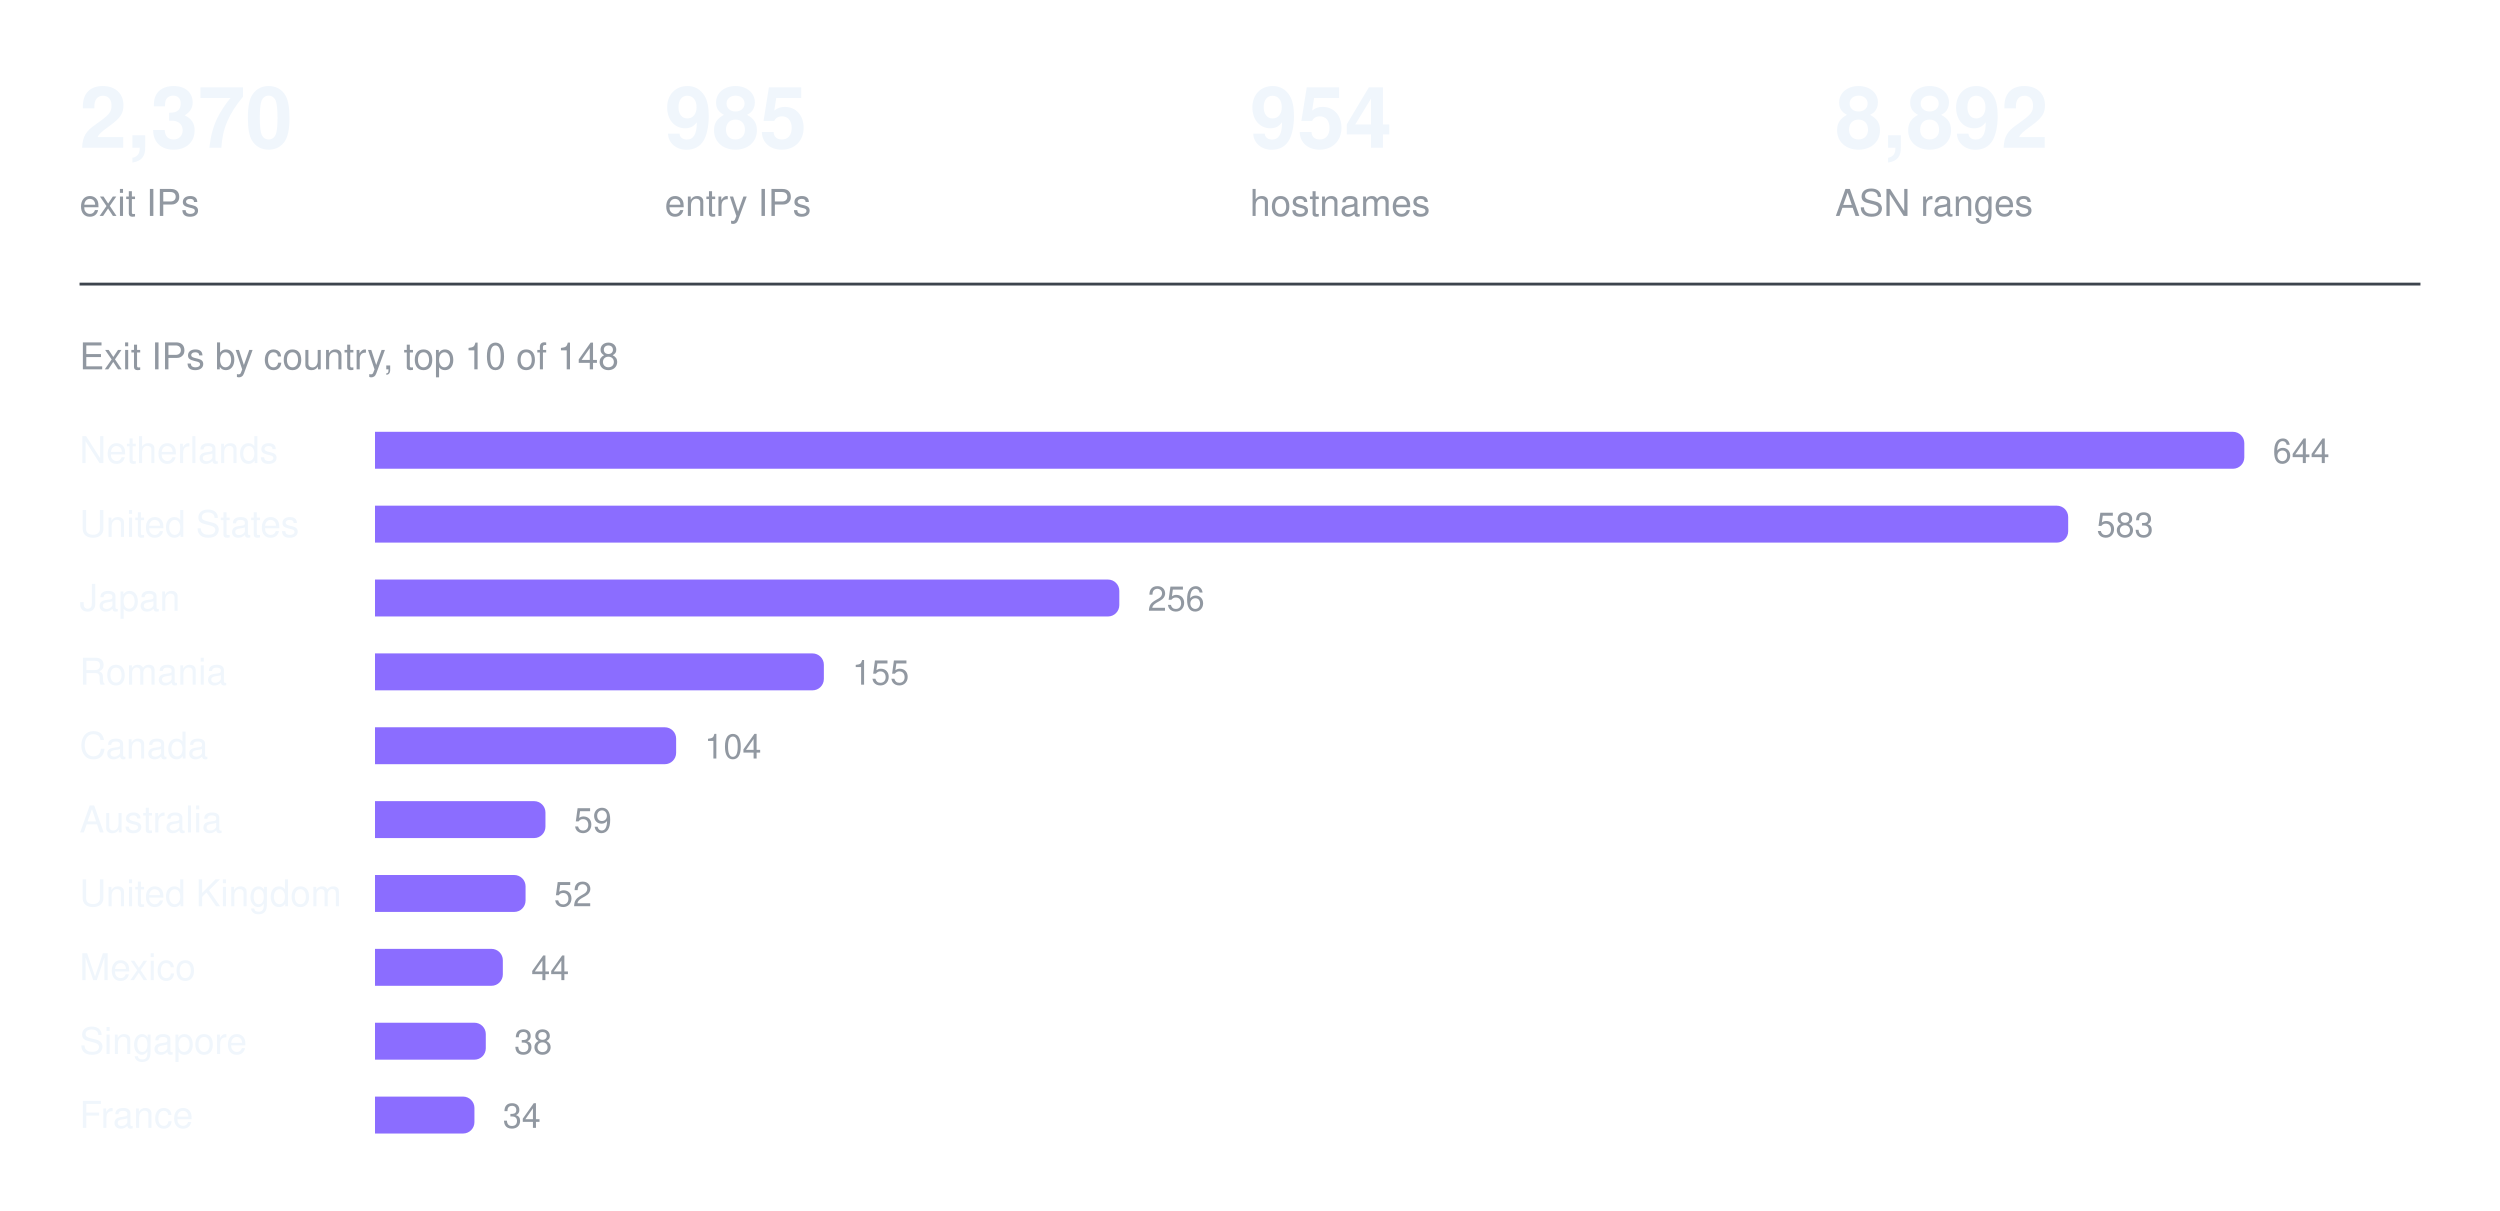
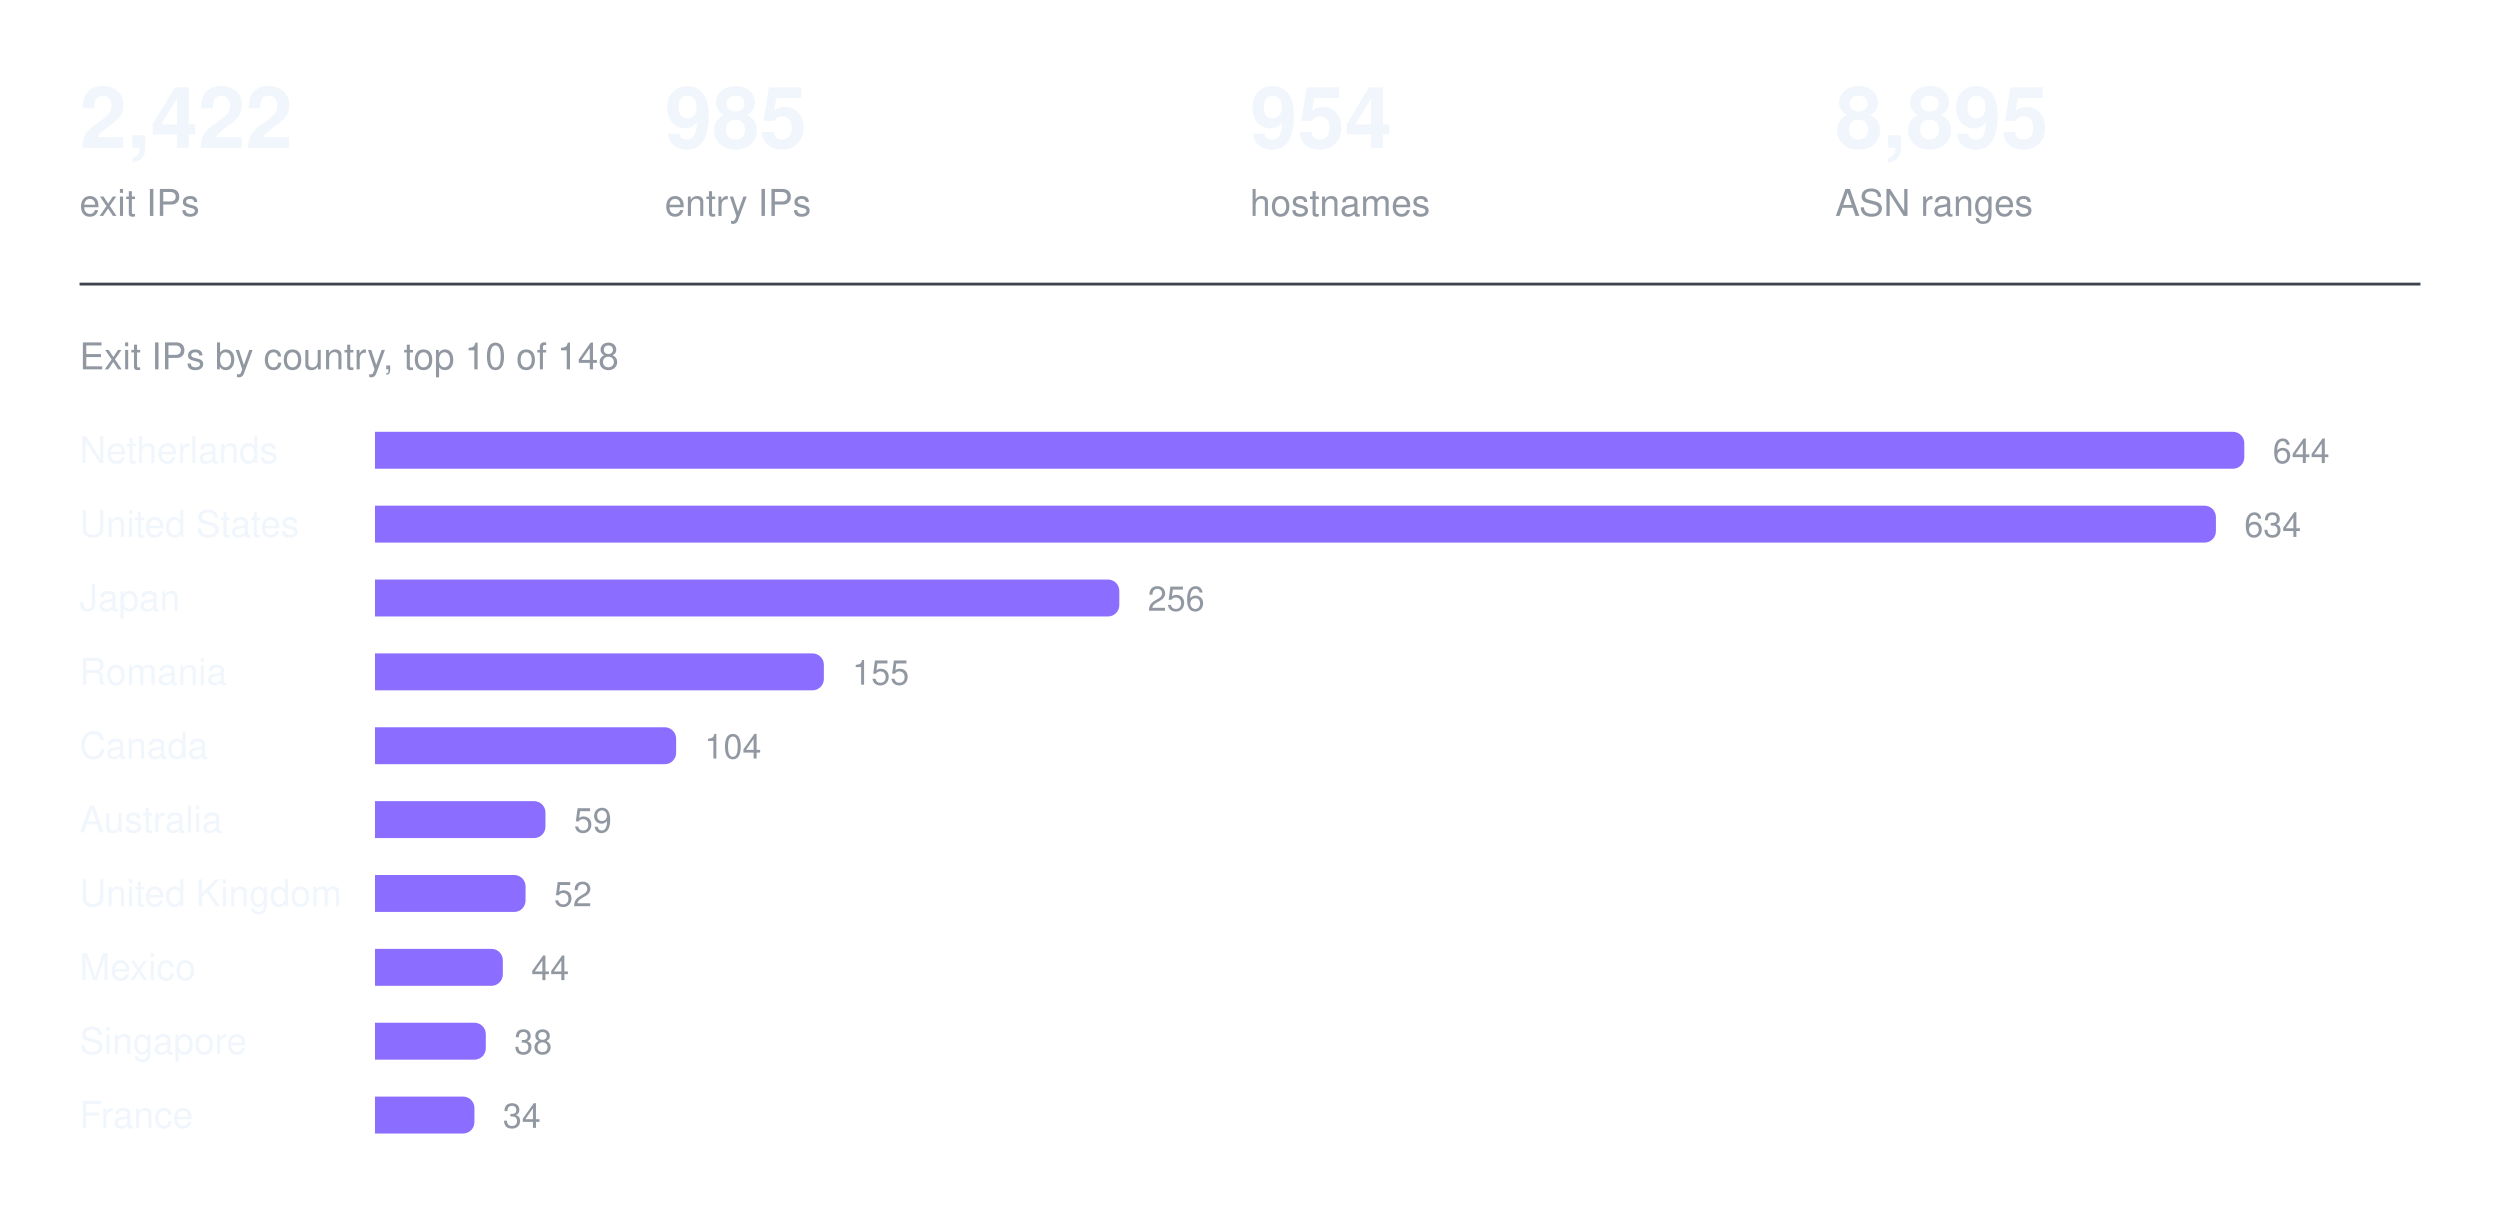
<svg xmlns="http://www.w3.org/2000/svg" width="880" height="426" viewBox="0 0 880 426" role="img" aria-label="Exit IPs by country, top 10 of 148">
-   <text x="28.0" y="52" fill="#f0f6fc" font-family="ui-sans-serif, -apple-system, Segoe UI, Helvetica, Arial, sans-serif" font-size="30" font-weight="600" text-anchor="start">2,370</text>
+   <text x="28.0" y="52" fill="#f0f6fc" font-family="ui-sans-serif, -apple-system, Segoe UI, Helvetica, Arial, sans-serif" font-size="30" font-weight="600" text-anchor="start">2,422</text>
  <text x="28.0" y="76" fill="#9198a1" font-family="ui-sans-serif, -apple-system, Segoe UI, Helvetica, Arial, sans-serif" font-size="13" font-weight="400" text-anchor="start">exit IPs</text>
  <text x="234.0" y="52" fill="#f0f6fc" font-family="ui-sans-serif, -apple-system, Segoe UI, Helvetica, Arial, sans-serif" font-size="30" font-weight="600" text-anchor="start">985</text>
  <text x="234.0" y="76" fill="#9198a1" font-family="ui-sans-serif, -apple-system, Segoe UI, Helvetica, Arial, sans-serif" font-size="13" font-weight="400" text-anchor="start">entry IPs</text>
  <text x="440.0" y="52" fill="#f0f6fc" font-family="ui-sans-serif, -apple-system, Segoe UI, Helvetica, Arial, sans-serif" font-size="30" font-weight="600" text-anchor="start">954</text>
  <text x="440.0" y="76" fill="#9198a1" font-family="ui-sans-serif, -apple-system, Segoe UI, Helvetica, Arial, sans-serif" font-size="13" font-weight="400" text-anchor="start">hostnames</text>
-   <text x="646.0" y="52" fill="#f0f6fc" font-family="ui-sans-serif, -apple-system, Segoe UI, Helvetica, Arial, sans-serif" font-size="30" font-weight="600" text-anchor="start">8,892</text>
+   <text x="646.0" y="52" fill="#f0f6fc" font-family="ui-sans-serif, -apple-system, Segoe UI, Helvetica, Arial, sans-serif" font-size="30" font-weight="600" text-anchor="start">8,895</text>
  <text x="646.0" y="76" fill="#9198a1" font-family="ui-sans-serif, -apple-system, Segoe UI, Helvetica, Arial, sans-serif" font-size="13" font-weight="400" text-anchor="start">ASN ranges</text>
  <line x1="28" y1="100" x2="852" y2="100" stroke="#3d444d" stroke-width="1" />
  <text x="28" y="130" fill="#9198a1" font-family="ui-sans-serif, -apple-system, Segoe UI, Helvetica, Arial, sans-serif" font-size="13" font-weight="400" text-anchor="start">Exit IPs by country, top 10 of 148</text>
  <text x="28" y="163" fill="#f0f6fc" font-family="ui-sans-serif, -apple-system, Segoe UI, Helvetica, Arial, sans-serif" font-size="13" font-weight="400" text-anchor="start">Netherlands</text>
  <g fill="#8b6dff">
    <path d="M132 152h654a4 4 0 0 1 4 4v5a4 4 0 0 1 -4 4h-654z" />
  </g>
  <text x="800" y="163" fill="#9198a1" font-family="ui-sans-serif, -apple-system, Segoe UI, Helvetica, Arial, sans-serif" font-size="12" font-weight="400" text-anchor="start">644</text>
  <text x="28" y="189" fill="#f0f6fc" font-family="ui-sans-serif, -apple-system, Segoe UI, Helvetica, Arial, sans-serif" font-size="13" font-weight="400" text-anchor="start">United States</text>
  <g fill="#8b6dff">
-     <path d="M132 178h592a4 4 0 0 1 4 4v5a4 4 0 0 1 -4 4h-592z" />
+     <path d="M132 178h644a4 4 0 0 1 4 4v5a4 4 0 0 1 -4 4h-644z" />
  </g>
-   <text x="738" y="189" fill="#9198a1" font-family="ui-sans-serif, -apple-system, Segoe UI, Helvetica, Arial, sans-serif" font-size="12" font-weight="400" text-anchor="start">583</text>
+   <text x="790" y="189" fill="#9198a1" font-family="ui-sans-serif, -apple-system, Segoe UI, Helvetica, Arial, sans-serif" font-size="12" font-weight="400" text-anchor="start">634</text>
  <text x="28" y="215" fill="#f0f6fc" font-family="ui-sans-serif, -apple-system, Segoe UI, Helvetica, Arial, sans-serif" font-size="13" font-weight="400" text-anchor="start">Japan</text>
  <g fill="#8b6dff">
    <path d="M132 204h258a4 4 0 0 1 4 4v5a4 4 0 0 1 -4 4h-258z" />
  </g>
  <text x="404" y="215" fill="#9198a1" font-family="ui-sans-serif, -apple-system, Segoe UI, Helvetica, Arial, sans-serif" font-size="12" font-weight="400" text-anchor="start">256</text>
  <text x="28" y="241" fill="#f0f6fc" font-family="ui-sans-serif, -apple-system, Segoe UI, Helvetica, Arial, sans-serif" font-size="13" font-weight="400" text-anchor="start">Romania</text>
  <g fill="#8b6dff">
    <path d="M132 230h154a4 4 0 0 1 4 4v5a4 4 0 0 1 -4 4h-154z" />
  </g>
  <text x="300" y="241" fill="#9198a1" font-family="ui-sans-serif, -apple-system, Segoe UI, Helvetica, Arial, sans-serif" font-size="12" font-weight="400" text-anchor="start">155</text>
  <text x="28" y="267" fill="#f0f6fc" font-family="ui-sans-serif, -apple-system, Segoe UI, Helvetica, Arial, sans-serif" font-size="13" font-weight="400" text-anchor="start">Canada</text>
  <g fill="#8b6dff">
    <path d="M132 256h102a4 4 0 0 1 4 4v5a4 4 0 0 1 -4 4h-102z" />
  </g>
  <text x="248" y="267" fill="#9198a1" font-family="ui-sans-serif, -apple-system, Segoe UI, Helvetica, Arial, sans-serif" font-size="12" font-weight="400" text-anchor="start">104</text>
  <text x="28" y="293" fill="#f0f6fc" font-family="ui-sans-serif, -apple-system, Segoe UI, Helvetica, Arial, sans-serif" font-size="13" font-weight="400" text-anchor="start">Australia</text>
  <g fill="#8b6dff">
    <path d="M132 282h56a4 4 0 0 1 4 4v5a4 4 0 0 1 -4 4h-56z" />
  </g>
  <text x="202" y="293" fill="#9198a1" font-family="ui-sans-serif, -apple-system, Segoe UI, Helvetica, Arial, sans-serif" font-size="12" font-weight="400" text-anchor="start">59</text>
  <text x="28" y="319" fill="#f0f6fc" font-family="ui-sans-serif, -apple-system, Segoe UI, Helvetica, Arial, sans-serif" font-size="13" font-weight="400" text-anchor="start">United Kingdom</text>
  <g fill="#8b6dff">
    <path d="M132 308h49a4 4 0 0 1 4 4v5a4 4 0 0 1 -4 4h-49z" />
  </g>
  <text x="195" y="319" fill="#9198a1" font-family="ui-sans-serif, -apple-system, Segoe UI, Helvetica, Arial, sans-serif" font-size="12" font-weight="400" text-anchor="start">52</text>
  <text x="28" y="345" fill="#f0f6fc" font-family="ui-sans-serif, -apple-system, Segoe UI, Helvetica, Arial, sans-serif" font-size="13" font-weight="400" text-anchor="start">Mexico</text>
  <g fill="#8b6dff">
    <path d="M132 334h41a4 4 0 0 1 4 4v5a4 4 0 0 1 -4 4h-41z" />
  </g>
  <text x="187" y="345" fill="#9198a1" font-family="ui-sans-serif, -apple-system, Segoe UI, Helvetica, Arial, sans-serif" font-size="12" font-weight="400" text-anchor="start">44</text>
  <text x="28" y="371" fill="#f0f6fc" font-family="ui-sans-serif, -apple-system, Segoe UI, Helvetica, Arial, sans-serif" font-size="13" font-weight="400" text-anchor="start">Singapore</text>
  <g fill="#8b6dff">
    <path d="M132 360h35a4 4 0 0 1 4 4v5a4 4 0 0 1 -4 4h-35z" />
  </g>
  <text x="181" y="371" fill="#9198a1" font-family="ui-sans-serif, -apple-system, Segoe UI, Helvetica, Arial, sans-serif" font-size="12" font-weight="400" text-anchor="start">38</text>
  <text x="28" y="397" fill="#f0f6fc" font-family="ui-sans-serif, -apple-system, Segoe UI, Helvetica, Arial, sans-serif" font-size="13" font-weight="400" text-anchor="start">France</text>
  <g fill="#8b6dff">
    <path d="M132 386h31a4 4 0 0 1 4 4v5a4 4 0 0 1 -4 4h-31z" />
  </g>
  <text x="177" y="397" fill="#9198a1" font-family="ui-sans-serif, -apple-system, Segoe UI, Helvetica, Arial, sans-serif" font-size="12" font-weight="400" text-anchor="start">34</text>
</svg>
